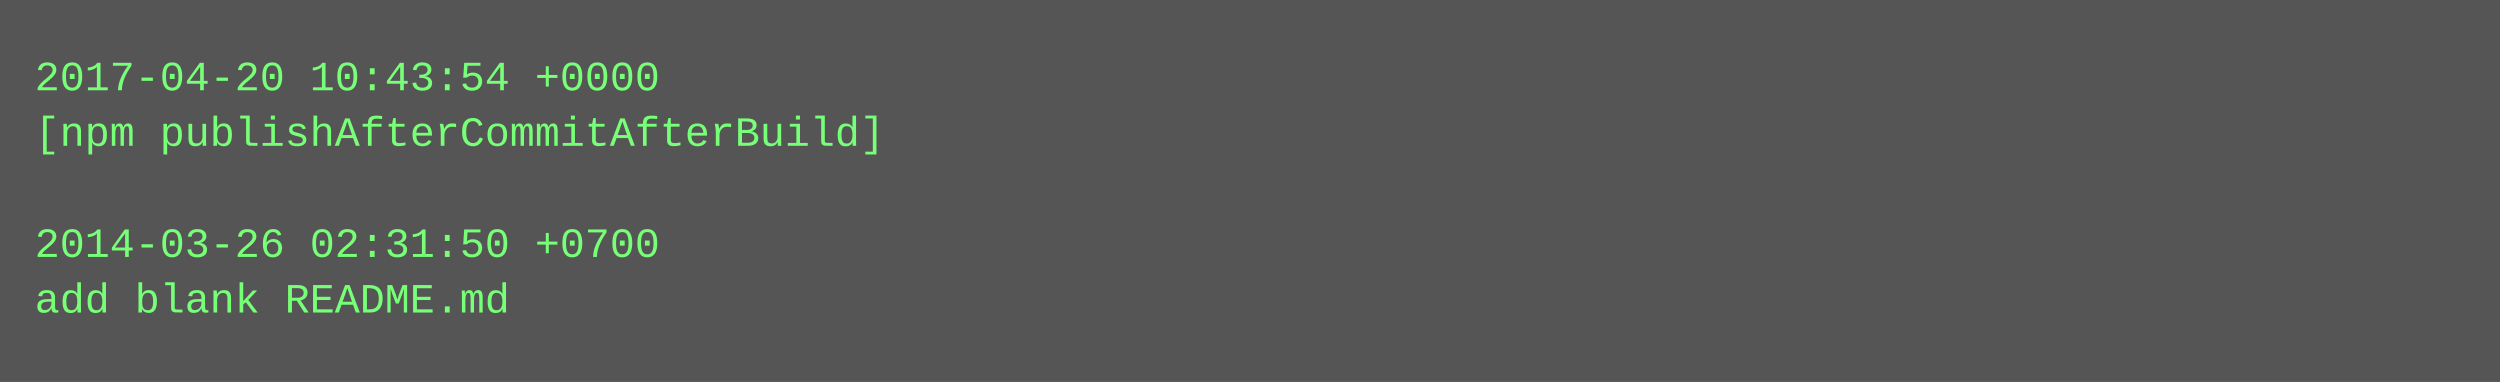
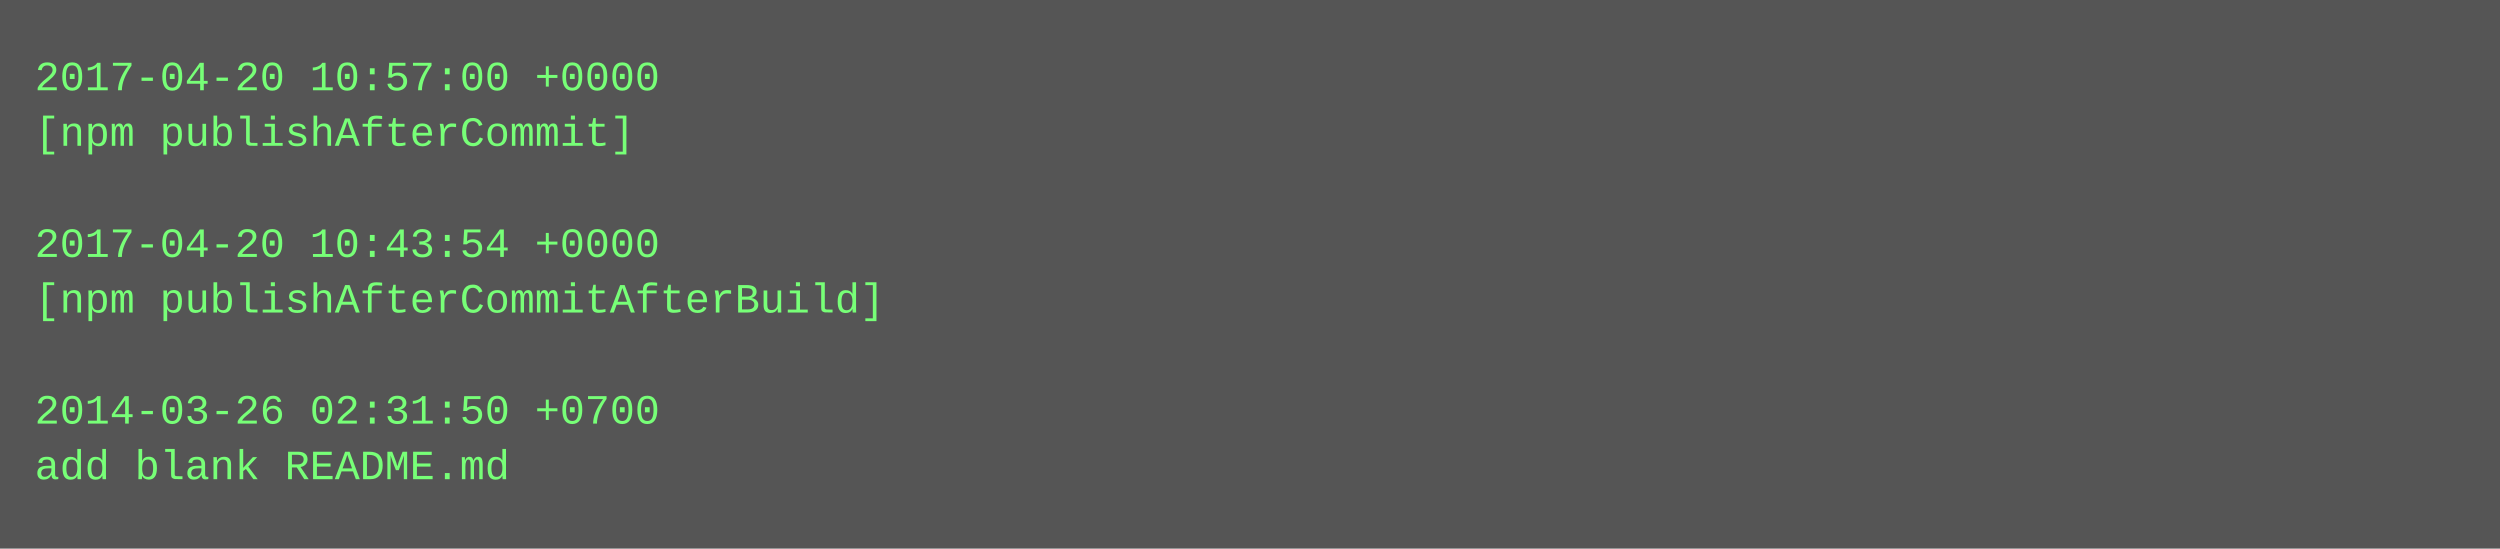
- <svg xmlns="http://www.w3.org/2000/svg" height="110" width="720">
-   <rect height="110" fill="#555" width="720" />
+ <svg xmlns="http://www.w3.org/2000/svg" height="158" width="720">
+   <rect height="158" fill="#555" width="720" />
  <text fill="#7f7" font-family="Courier New" font-size="12" xml:space="preserve">
-     <tspan x="10" y="26">2017-04-20 10:43:54 +0000</tspan>
-     <tspan x="10" y="42">[npm publishAfterCommitAfterBuild]</tspan>
+     <tspan x="10" y="26">2017-04-20 10:57:00 +0000</tspan>
+     <tspan x="10" y="42">[npm publishAfterCommit]</tspan>
    <tspan x="10" y="58" />
-     <tspan x="10" y="74">2014-03-26 02:31:50 +0700</tspan>
-     <tspan x="10" y="90">add blank README.md</tspan>
+     <tspan x="10" y="74">2017-04-20 10:43:54 +0000</tspan>
+     <tspan x="10" y="90">[npm publishAfterCommitAfterBuild]</tspan>
+     <tspan x="10" y="106" />
+     <tspan x="10" y="122">2014-03-26 02:31:50 +0700</tspan>
+     <tspan x="10" y="138">add blank README.md</tspan>
  </text>
</svg>
